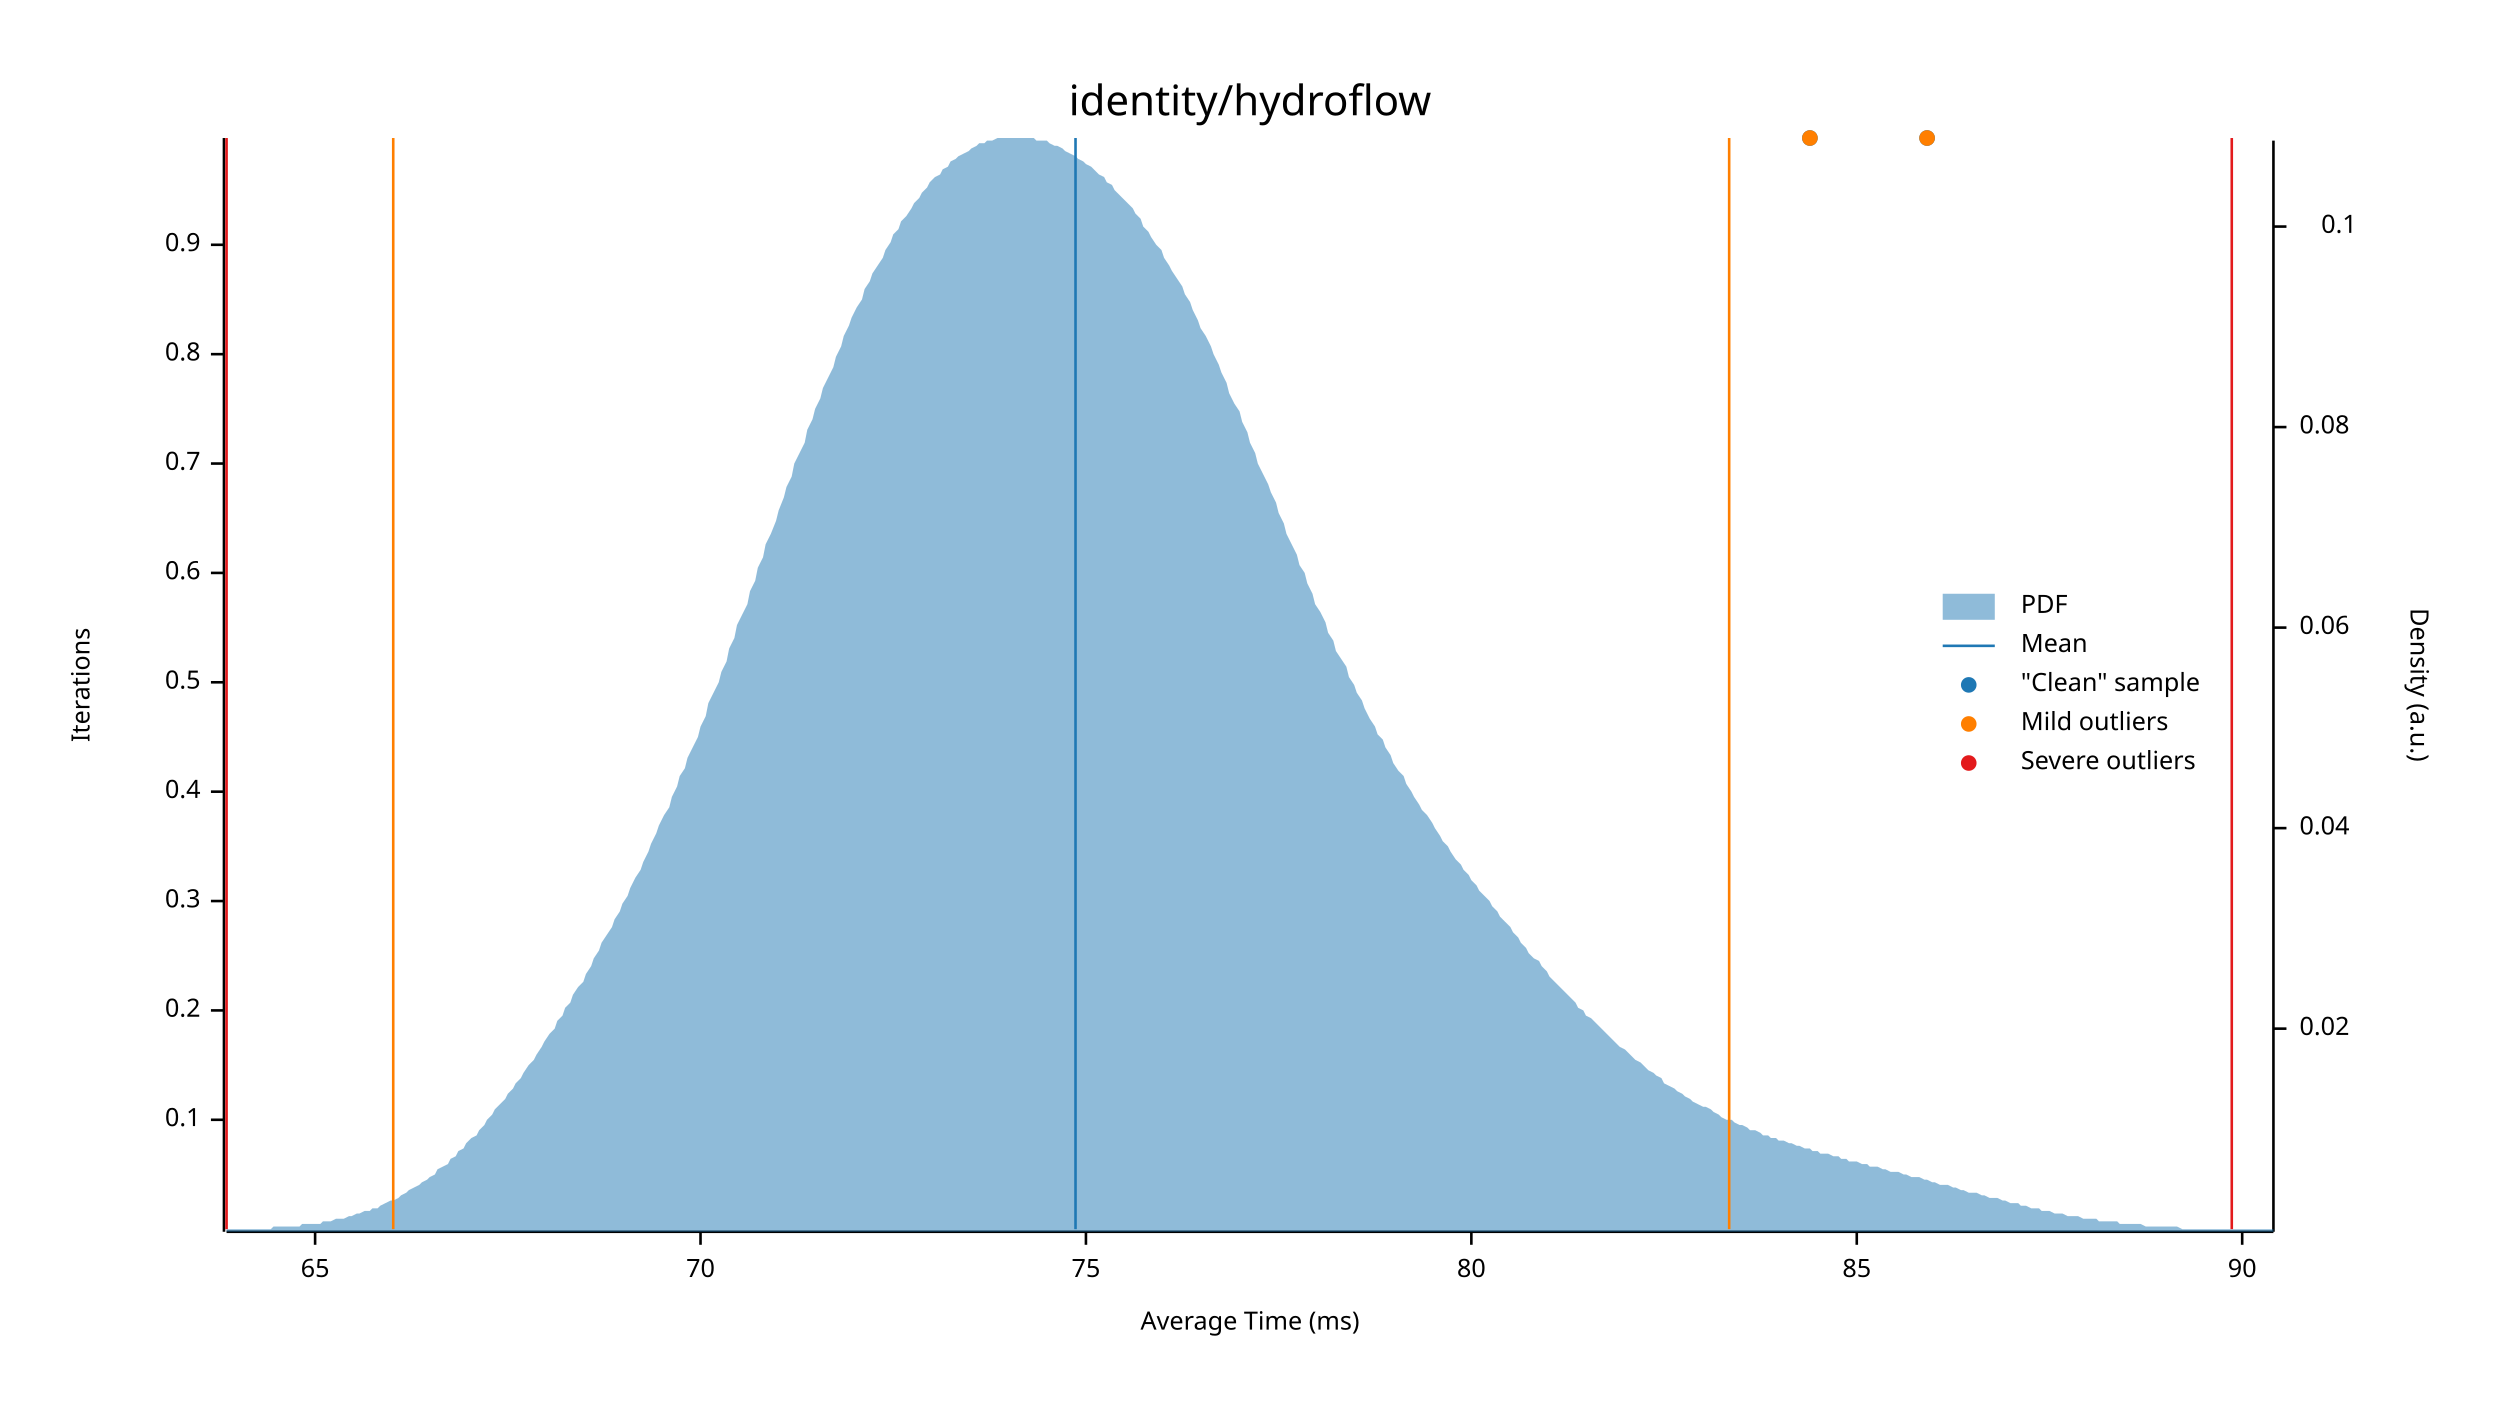
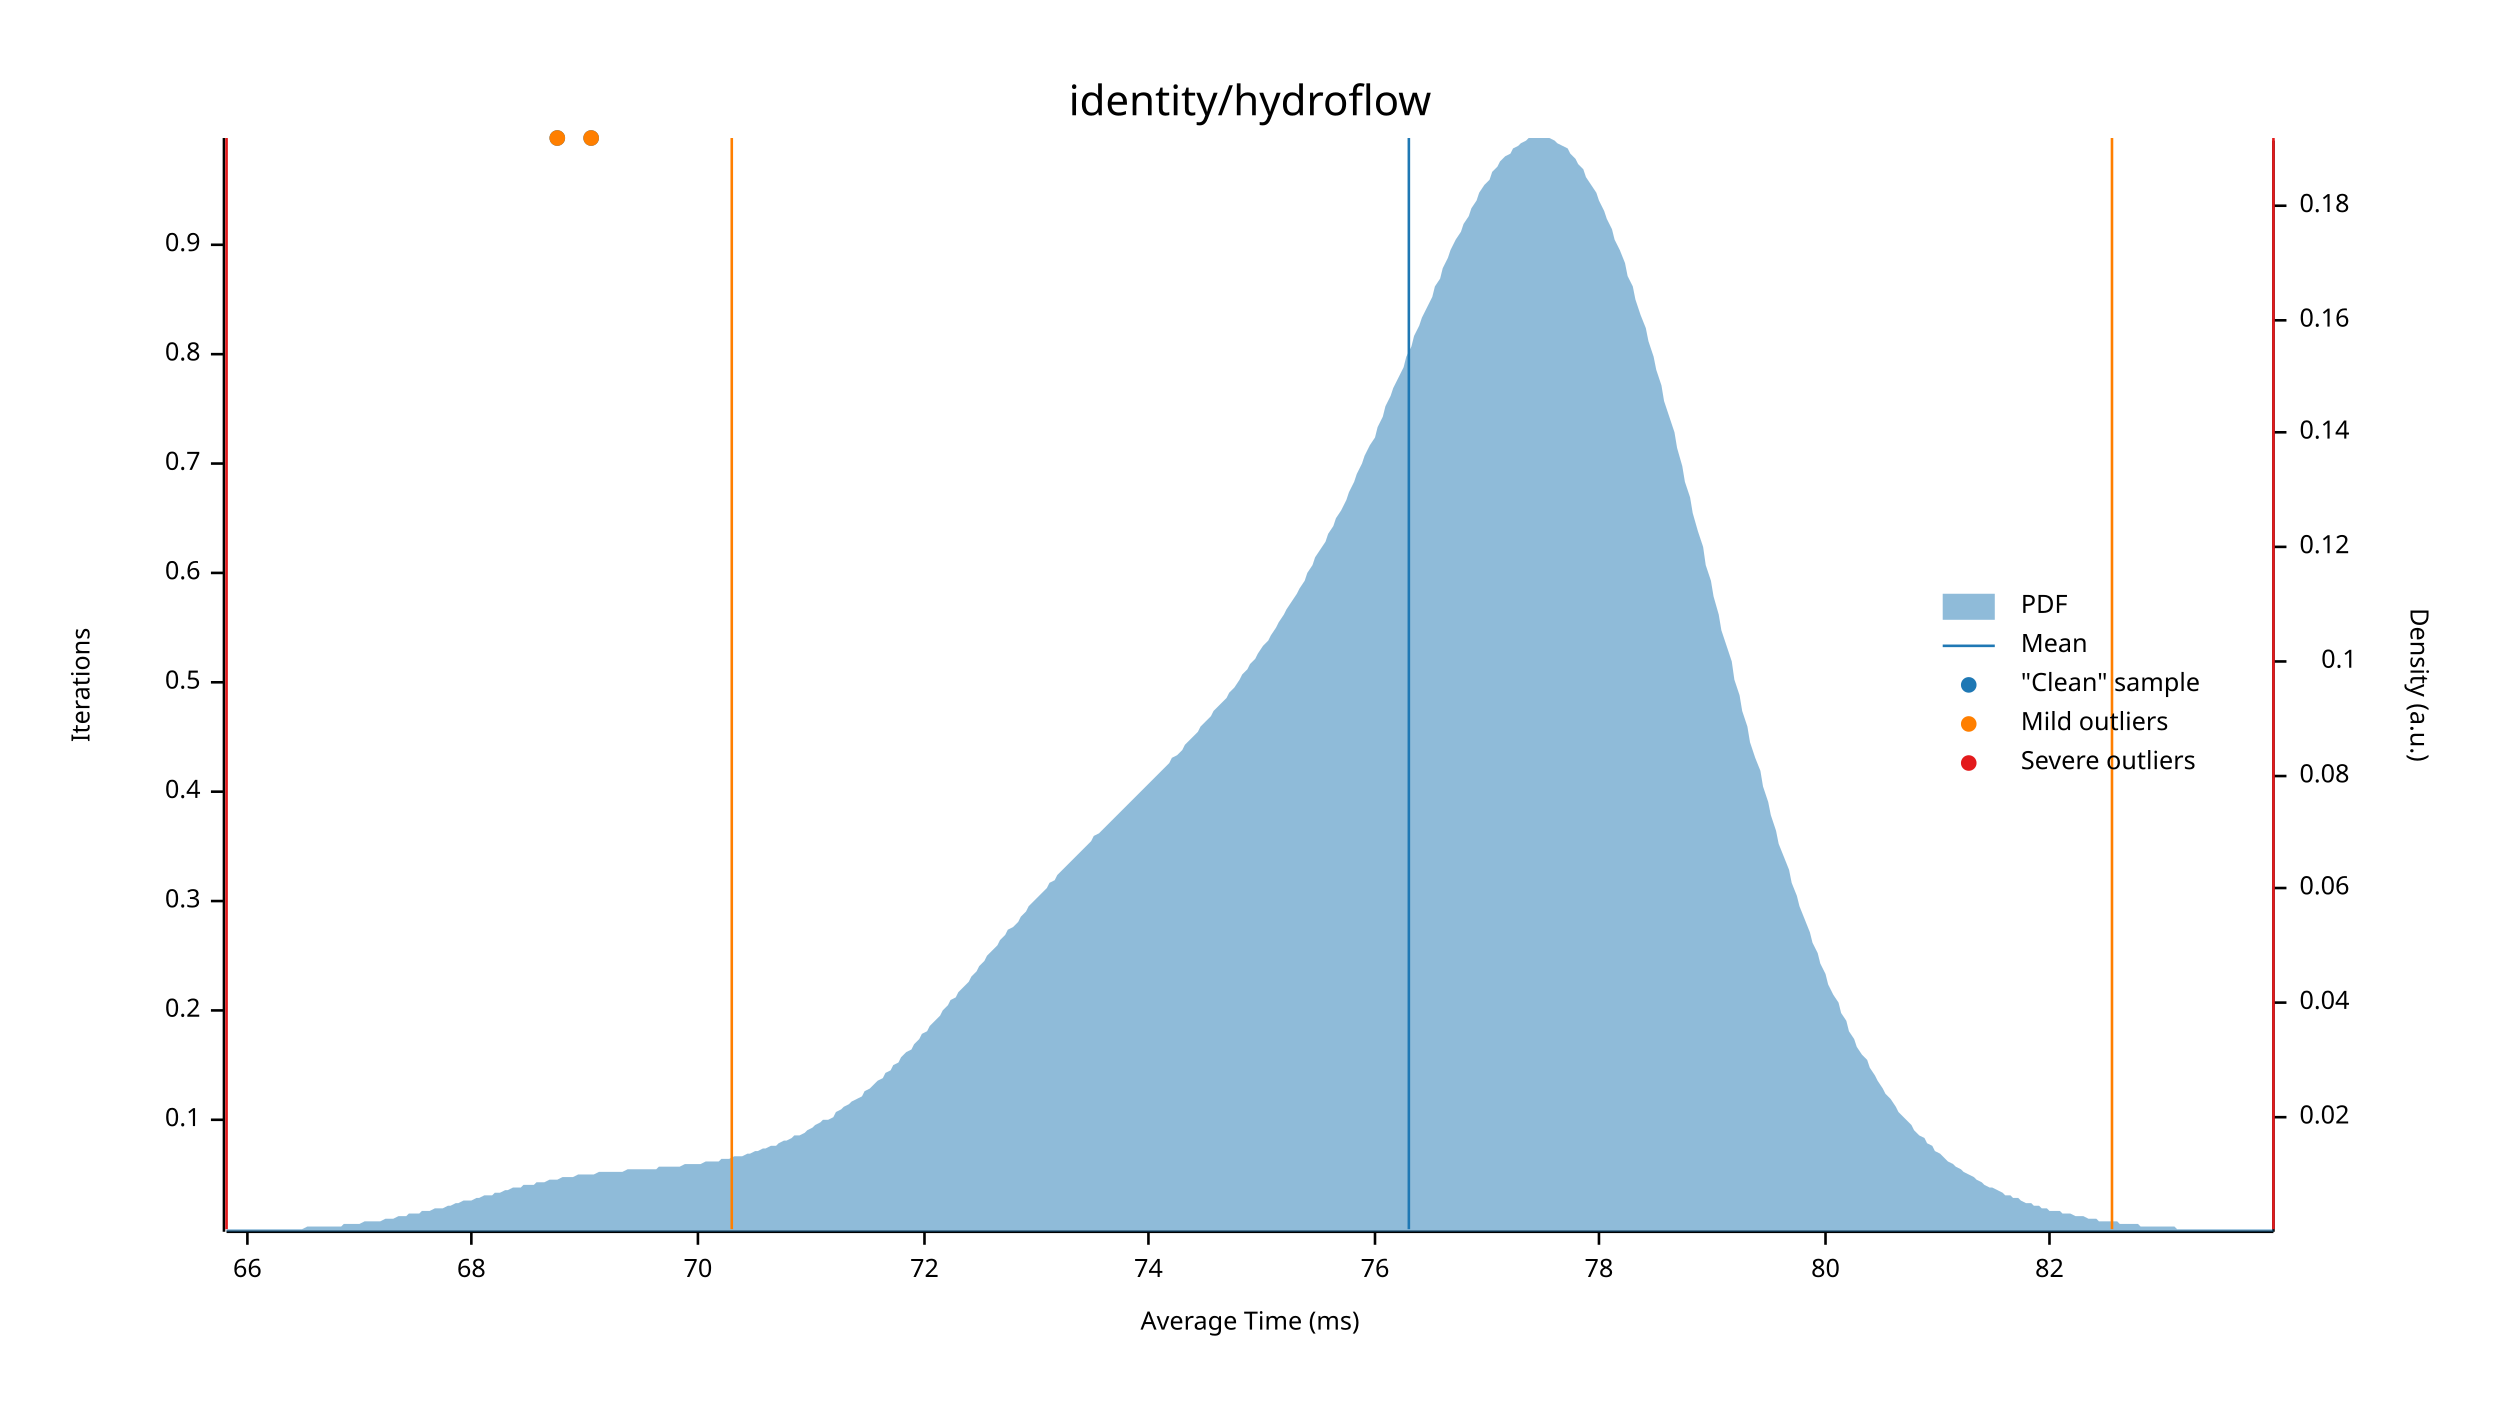
<svg xmlns="http://www.w3.org/2000/svg" width="960" height="540" viewBox="0 0 960 540">
  <text x="480" y="32" dy="0.76em" text-anchor="middle" font-family="sans-serif" font-size="16.129" opacity="1" fill="#000000">
identity/hydroflow
</text>
  <text x="27" y="263" dy="0.76em" text-anchor="middle" font-family="sans-serif" font-size="9.677" opacity="1" fill="#000000" transform="rotate(270, 27, 263)">
Iterations
</text>
  <text x="480" y="513" dy="-0.5ex" text-anchor="middle" font-family="sans-serif" font-size="9.677" opacity="1" fill="#000000">
Average Time (ms)
</text>
  <polyline fill="none" opacity="1" stroke="#000000" stroke-width="1" points="86,53 86,473 " />
  <text x="77" y="430" dy="0.5ex" text-anchor="end" font-family="sans-serif" font-size="9.677" opacity="1" fill="#000000">
0.1
</text>
  <polyline fill="none" opacity="1" stroke="#000000" stroke-width="1" points="81,430 86,430 " />
  <text x="77" y="388" dy="0.5ex" text-anchor="end" font-family="sans-serif" font-size="9.677" opacity="1" fill="#000000">
0.2
</text>
  <polyline fill="none" opacity="1" stroke="#000000" stroke-width="1" points="81,388 86,388 " />
  <text x="77" y="346" dy="0.5ex" text-anchor="end" font-family="sans-serif" font-size="9.677" opacity="1" fill="#000000">
0.3
</text>
  <polyline fill="none" opacity="1" stroke="#000000" stroke-width="1" points="81,346 86,346 " />
  <text x="77" y="304" dy="0.5ex" text-anchor="end" font-family="sans-serif" font-size="9.677" opacity="1" fill="#000000">
0.4
</text>
  <polyline fill="none" opacity="1" stroke="#000000" stroke-width="1" points="81,304 86,304 " />
  <text x="77" y="262" dy="0.5ex" text-anchor="end" font-family="sans-serif" font-size="9.677" opacity="1" fill="#000000">
0.5
</text>
  <polyline fill="none" opacity="1" stroke="#000000" stroke-width="1" points="81,262 86,262 " />
  <text x="77" y="220" dy="0.5ex" text-anchor="end" font-family="sans-serif" font-size="9.677" opacity="1" fill="#000000">
0.6
</text>
  <polyline fill="none" opacity="1" stroke="#000000" stroke-width="1" points="81,220 86,220 " />
  <text x="77" y="178" dy="0.5ex" text-anchor="end" font-family="sans-serif" font-size="9.677" opacity="1" fill="#000000">
0.7
</text>
  <polyline fill="none" opacity="1" stroke="#000000" stroke-width="1" points="81,178 86,178 " />
  <text x="77" y="136" dy="0.5ex" text-anchor="end" font-family="sans-serif" font-size="9.677" opacity="1" fill="#000000">
0.8
</text>
  <polyline fill="none" opacity="1" stroke="#000000" stroke-width="1" points="81,136 86,136 " />
  <text x="77" y="94" dy="0.5ex" text-anchor="end" font-family="sans-serif" font-size="9.677" opacity="1" fill="#000000">
0.9
</text>
  <polyline fill="none" opacity="1" stroke="#000000" stroke-width="1" points="81,94 86,94 " />
  <polyline fill="none" opacity="1" stroke="#000000" stroke-width="1" points="87,473 873,473 " />
-   <text x="121" y="483" dy="0.76em" text-anchor="middle" font-family="sans-serif" font-size="9.677" opacity="1" fill="#000000">
- 65
+   <text x="95" y="483" dy="0.76em" text-anchor="middle" font-family="sans-serif" font-size="9.677" opacity="1" fill="#000000">
+ 66
</text>
-   <polyline fill="none" opacity="1" stroke="#000000" stroke-width="1" points="121,473 121,478 " />
-   <text x="269" y="483" dy="0.76em" text-anchor="middle" font-family="sans-serif" font-size="9.677" opacity="1" fill="#000000">
+   <polyline fill="none" opacity="1" stroke="#000000" stroke-width="1" points="95,473 95,478 " />
+   <text x="181" y="483" dy="0.76em" text-anchor="middle" font-family="sans-serif" font-size="9.677" opacity="1" fill="#000000">
+ 68
+ </text>
+   <polyline fill="none" opacity="1" stroke="#000000" stroke-width="1" points="181,473 181,478 " />
+   <text x="268" y="483" dy="0.76em" text-anchor="middle" font-family="sans-serif" font-size="9.677" opacity="1" fill="#000000">
70
</text>
-   <polyline fill="none" opacity="1" stroke="#000000" stroke-width="1" points="269,473 269,478 " />
-   <text x="417" y="483" dy="0.76em" text-anchor="middle" font-family="sans-serif" font-size="9.677" opacity="1" fill="#000000">
- 75
+   <polyline fill="none" opacity="1" stroke="#000000" stroke-width="1" points="268,473 268,478 " />
+   <text x="355" y="483" dy="0.76em" text-anchor="middle" font-family="sans-serif" font-size="9.677" opacity="1" fill="#000000">
+ 72
</text>
-   <polyline fill="none" opacity="1" stroke="#000000" stroke-width="1" points="417,473 417,478 " />
-   <text x="565" y="483" dy="0.76em" text-anchor="middle" font-family="sans-serif" font-size="9.677" opacity="1" fill="#000000">
+   <polyline fill="none" opacity="1" stroke="#000000" stroke-width="1" points="355,473 355,478 " />
+   <text x="441" y="483" dy="0.76em" text-anchor="middle" font-family="sans-serif" font-size="9.677" opacity="1" fill="#000000">
+ 74
+ </text>
+   <polyline fill="none" opacity="1" stroke="#000000" stroke-width="1" points="441,473 441,478 " />
+   <text x="528" y="483" dy="0.76em" text-anchor="middle" font-family="sans-serif" font-size="9.677" opacity="1" fill="#000000">
+ 76
+ </text>
+   <polyline fill="none" opacity="1" stroke="#000000" stroke-width="1" points="528,473 528,478 " />
+   <text x="614" y="483" dy="0.76em" text-anchor="middle" font-family="sans-serif" font-size="9.677" opacity="1" fill="#000000">
+ 78
+ </text>
+   <polyline fill="none" opacity="1" stroke="#000000" stroke-width="1" points="614,473 614,478 " />
+   <text x="701" y="483" dy="0.76em" text-anchor="middle" font-family="sans-serif" font-size="9.677" opacity="1" fill="#000000">
80
</text>
-   <polyline fill="none" opacity="1" stroke="#000000" stroke-width="1" points="565,473 565,478 " />
-   <text x="713" y="483" dy="0.76em" text-anchor="middle" font-family="sans-serif" font-size="9.677" opacity="1" fill="#000000">
- 85
+   <polyline fill="none" opacity="1" stroke="#000000" stroke-width="1" points="701,473 701,478 " />
+   <text x="787" y="483" dy="0.76em" text-anchor="middle" font-family="sans-serif" font-size="9.677" opacity="1" fill="#000000">
+ 82
</text>
-   <polyline fill="none" opacity="1" stroke="#000000" stroke-width="1" points="713,473 713,478 " />
-   <text x="861" y="483" dy="0.76em" text-anchor="middle" font-family="sans-serif" font-size="9.677" opacity="1" fill="#000000">
- 90
- </text>
-   <polyline fill="none" opacity="1" stroke="#000000" stroke-width="1" points="861,473 861,478 " />
+   <polyline fill="none" opacity="1" stroke="#000000" stroke-width="1" points="787,473 787,478 " />
  <text x="933" y="263" dy="0.76em" text-anchor="middle" font-family="sans-serif" font-size="9.677" opacity="1" fill="#000000" transform="rotate(90, 933, 263)">
Density (a.u.)
</text>
  <polyline fill="none" opacity="1" stroke="#000000" stroke-width="1" points="873,54 873,473 " />
-   <text x="883" y="395" dy="0.5ex" text-anchor="start" font-family="sans-serif" font-size="9.677" opacity="1" fill="#000000">
+   <text x="883" y="429" dy="0.5ex" text-anchor="start" font-family="sans-serif" font-size="9.677" opacity="1" fill="#000000">
0.02
</text>
-   <polyline fill="none" opacity="1" stroke="#000000" stroke-width="1" points="873,395 878,395 " />
-   <text x="883" y="318" dy="0.5ex" text-anchor="start" font-family="sans-serif" font-size="9.677" opacity="1" fill="#000000">
+   <polyline fill="none" opacity="1" stroke="#000000" stroke-width="1" points="873,429 878,429 " />
+   <text x="883" y="385" dy="0.5ex" text-anchor="start" font-family="sans-serif" font-size="9.677" opacity="1" fill="#000000">
0.04
</text>
-   <polyline fill="none" opacity="1" stroke="#000000" stroke-width="1" points="873,318 878,318 " />
-   <text x="883" y="241" dy="0.5ex" text-anchor="start" font-family="sans-serif" font-size="9.677" opacity="1" fill="#000000">
+   <polyline fill="none" opacity="1" stroke="#000000" stroke-width="1" points="873,385 878,385 " />
+   <text x="883" y="341" dy="0.5ex" text-anchor="start" font-family="sans-serif" font-size="9.677" opacity="1" fill="#000000">
0.06
</text>
-   <polyline fill="none" opacity="1" stroke="#000000" stroke-width="1" points="873,241 878,241 " />
-   <text x="883" y="164" dy="0.5ex" text-anchor="start" font-family="sans-serif" font-size="9.677" opacity="1" fill="#000000">
+   <polyline fill="none" opacity="1" stroke="#000000" stroke-width="1" points="873,341 878,341 " />
+   <text x="883" y="298" dy="0.5ex" text-anchor="start" font-family="sans-serif" font-size="9.677" opacity="1" fill="#000000">
0.08
</text>
-   <polyline fill="none" opacity="1" stroke="#000000" stroke-width="1" points="873,164 878,164 " />
-   <text x="905" y="87" dy="0.5ex" text-anchor="end" font-family="sans-serif" font-size="9.677" opacity="1" fill="#000000">
+   <polyline fill="none" opacity="1" stroke="#000000" stroke-width="1" points="873,298 878,298 " />
+   <text x="905" y="254" dy="0.5ex" text-anchor="end" font-family="sans-serif" font-size="9.677" opacity="1" fill="#000000">
0.1
</text>
-   <polyline fill="none" opacity="1" stroke="#000000" stroke-width="1" points="873,87 878,87 " />
-   <polygon opacity="0.5" fill="#1F78B4" points="87,472 88,472 90,472 91,472 93,472 94,472 96,472 98,472 99,472 101,472 102,472 104,472 105,471 107,471 109,471 110,471 112,471 113,471 115,471 116,470 118,470 120,470 121,470 123,470 124,469 126,469 127,469 129,468 131,468 132,468 134,467 135,467 137,466 138,466 140,465 142,465 143,464 145,464 146,463 148,462 150,461 151,461 153,460 154,459 156,458 157,457 159,456 161,455 162,454 164,453 165,452 167,451 168,449 170,448 172,447 173,445 175,444 176,442 178,441 179,439 181,437 183,436 184,434 186,432 187,430 189,428 190,426 192,424 194,422 195,420 197,418 198,416 200,414 201,412 203,409 205,407 206,405 208,402 209,400 211,397 213,395 214,392 216,390 217,387 219,385 220,382 222,379 224,377 225,374 227,371 228,368 230,365 231,362 233,359 235,356 236,353 238,350 239,347 241,344 242,341 244,337 246,334 247,331 249,327 250,324 252,320 253,317 255,313 257,310 258,306 260,302 261,298 263,295 264,291 266,287 268,283 269,279 271,275 272,270 274,266 276,262 277,258 279,254 280,249 282,245 283,240 285,236 287,232 288,227 290,223 291,218 293,214 294,209 296,205 298,200 299,196 301,191 302,187 304,183 305,178 307,174 309,170 310,165 312,161 313,157 315,153 316,149 318,145 320,141 321,137 323,133 324,129 326,125 327,122 329,118 331,115 332,111 334,108 335,105 337,102 339,99 340,96 342,93 343,90 345,88 346,85 348,83 350,80 351,78 353,76 354,74 356,72 357,70 359,68 361,67 362,65 364,64 365,62 367,61 368,60 370,59 372,58 373,57 375,56 376,55 378,55 379,54 381,54 383,53 384,53 386,53 387,53 389,53 391,53 392,53 394,53 395,53 397,53 398,54 400,54 402,54 403,55 405,56 406,56 408,57 409,58 411,59 413,60 414,61 416,62 417,63 419,64 420,65 422,67 424,68 425,70 427,71 428,73 430,75 431,76 433,78 435,80 436,82 438,84 439,87 441,89 442,91 444,94 446,96 447,99 449,102 450,104 452,107 454,110 455,113 457,116 458,119 460,123 461,126 463,129 465,133 466,136 468,140 469,143 471,147 472,151 474,155 476,158 477,162 479,166 480,170 482,174 483,178 485,182 487,186 488,189 490,193 491,197 493,201 494,205 496,209 498,213 499,217 501,220 502,224 504,228 505,232 507,235 509,239 510,243 512,246 513,250 515,253 517,256 518,260 520,263 521,266 523,269 524,272 526,276 528,279 529,282 531,284 532,287 534,290 535,293 537,296 539,298 540,301 542,304 543,306 545,309 546,311 548,313 550,316 551,318 553,321 554,323 556,325 557,327 559,330 561,332 562,334 564,336 565,338 567,340 568,342 570,344 572,346 573,348 575,350 576,352 578,354 580,356 581,358 583,360 584,362 586,364 587,366 589,368 591,369 592,371 594,373 595,375 597,377 598,378 600,380 602,382 603,383 605,385 606,387 608,388 609,390 611,391 613,393 614,394 616,396 617,397 619,399 620,400 622,402 624,403 625,404 627,406 628,407 630,408 632,410 633,411 635,412 636,413 638,414 639,416 641,417 643,418 644,419 646,420 647,421 649,422 650,423 652,424 654,425 655,425 657,426 658,427 660,428 661,429 663,430 665,430 666,431 668,432 669,432 671,433 672,434 674,434 676,435 677,436 679,436 680,437 682,437 683,438 685,438 687,439 688,439 690,440 691,440 693,441 695,441 696,442 698,442 699,443 701,443 702,443 704,444 706,444 707,445 709,445 710,446 712,446 713,446 715,447 717,447 718,448 720,448 721,448 723,449 724,449 726,450 728,450 729,450 731,451 732,451 734,452 735,452 737,452 739,453 740,453 742,454 743,454 745,455 746,455 748,455 750,456 751,456 753,457 754,457 756,458 758,458 759,458 761,459 762,459 764,460 765,460 767,460 769,461 770,461 772,462 773,462 775,462 776,463 778,463 780,464 781,464 783,464 784,465 786,465 787,465 789,466 791,466 792,466 794,467 795,467 797,467 798,467 800,468 802,468 803,468 805,468 806,469 808,469 809,469 811,469 813,469 814,470 816,470 817,470 819,470 821,470 822,470 824,471 825,471 827,471 828,471 830,471 832,471 833,471 835,471 836,471 838,472 839,472 841,472 843,472 844,472 846,472 847,472 849,472 850,472 852,472 854,472 855,472 857,472 858,472 860,472 861,472 863,472 865,472 866,472 868,472 869,472 871,472 873,472 873,473 87,473 " />
-   <polyline fill="none" opacity="1" stroke="#1F78B4" stroke-width="1" points="413,472 413,53 " />
-   <polyline fill="none" opacity="1" stroke="#FF7F00" stroke-width="1" points="151,472 151,53 " />
-   <polyline fill="none" opacity="1" stroke="#FF7F00" stroke-width="1" points="664,472 664,53 " />
+   <polyline fill="none" opacity="1" stroke="#000000" stroke-width="1" points="873,254 878,254 " />
+   <text x="883" y="210" dy="0.5ex" text-anchor="start" font-family="sans-serif" font-size="9.677" opacity="1" fill="#000000">
+ 0.12
+ </text>
+   <polyline fill="none" opacity="1" stroke="#000000" stroke-width="1" points="873,210 878,210 " />
+   <text x="883" y="166" dy="0.5ex" text-anchor="start" font-family="sans-serif" font-size="9.677" opacity="1" fill="#000000">
+ 0.14
+ </text>
+   <polyline fill="none" opacity="1" stroke="#000000" stroke-width="1" points="873,166 878,166 " />
+   <text x="883" y="123" dy="0.5ex" text-anchor="start" font-family="sans-serif" font-size="9.677" opacity="1" fill="#000000">
+ 0.16
+ </text>
+   <polyline fill="none" opacity="1" stroke="#000000" stroke-width="1" points="873,123 878,123 " />
+   <text x="883" y="79" dy="0.5ex" text-anchor="start" font-family="sans-serif" font-size="9.677" opacity="1" fill="#000000">
+ 0.18
+ </text>
+   <polyline fill="none" opacity="1" stroke="#000000" stroke-width="1" points="873,79 878,79 " />
+   <polygon opacity="0.5" fill="#1F78B4" points="87,472 88,472 90,472 91,472 93,472 94,472 96,472 98,472 99,472 101,472 102,472 104,472 105,472 107,472 109,472 110,472 112,472 113,472 115,472 116,472 118,471 120,471 121,471 123,471 124,471 126,471 127,471 129,471 131,471 132,470 134,470 135,470 137,470 138,470 140,469 142,469 143,469 145,469 146,469 148,468 150,468 151,468 153,467 154,467 156,467 157,466 159,466 161,466 162,465 164,465 165,465 167,464 168,464 170,464 172,463 173,463 175,462 176,462 178,461 179,461 181,461 183,460 184,460 186,459 187,459 189,459 190,458 192,458 194,457 195,457 197,456 198,456 200,456 201,455 203,455 205,455 206,454 208,454 209,454 211,453 213,453 214,453 216,452 217,452 219,452 220,452 222,451 224,451 225,451 227,451 228,451 230,450 231,450 233,450 235,450 236,450 238,450 239,450 241,449 242,449 244,449 246,449 247,449 249,449 250,449 252,449 253,448 255,448 257,448 258,448 260,448 261,448 263,447 264,447 266,447 268,447 269,447 271,446 272,446 274,446 276,446 277,445 279,445 280,445 282,444 283,444 285,444 287,443 288,443 290,442 291,442 293,441 294,441 296,440 298,440 299,439 301,438 302,438 304,437 305,436 307,436 309,435 310,434 312,433 313,432 315,431 316,430 318,430 320,429 321,427 323,426 324,425 326,424 327,423 329,422 331,421 332,419 334,418 335,417 337,415 339,414 340,412 342,411 343,409 345,408 346,406 348,404 350,403 351,401 353,399 354,397 356,396 357,394 359,392 361,390 362,388 364,386 365,384 367,383 368,381 370,379 372,377 373,375 375,373 376,371 378,369 379,367 381,365 383,363 384,361 386,359 387,357 389,356 391,354 392,352 394,350 395,348 397,346 398,345 400,343 402,341 403,339 405,338 406,336 408,334 409,333 411,331 413,329 414,328 416,326 417,325 419,323 420,321 422,320 424,318 425,317 427,315 428,314 430,312 431,311 433,309 435,307 436,306 438,304 439,303 441,301 442,300 444,298 446,296 447,295 449,293 450,291 452,290 454,288 455,286 457,284 458,283 460,281 461,279 463,277 465,275 466,273 468,271 469,270 471,268 472,266 474,264 476,261 477,259 479,257 480,255 482,253 483,251 485,248 487,246 488,244 490,241 491,239 493,236 494,234 496,231 498,228 499,226 501,223 502,220 504,217 505,214 507,211 509,208 510,205 512,202 513,199 515,196 517,192 518,189 520,185 521,182 523,178 524,175 526,171 528,168 529,164 531,160 532,156 534,152 535,149 537,145 539,141 540,137 542,133 543,129 545,125 546,122 548,118 550,114 551,110 553,107 554,103 556,99 557,96 559,92 561,89 562,86 564,83 565,80 567,77 568,74 570,71 572,69 573,66 575,64 576,62 578,60 580,59 581,57 583,56 584,55 586,54 587,53 589,53 591,53 592,53 594,53 595,53 597,54 598,55 600,56 602,57 603,59 605,61 606,63 608,65 609,68 611,71 613,74 614,77 616,81 617,84 619,88 620,92 622,96 624,101 625,106 627,110 628,115 630,121 632,126 633,131 635,137 636,142 638,148 639,154 641,160 643,166 644,172 646,179 647,185 649,191 650,197 652,204 654,210 655,217 657,223 658,229 660,236 661,242 663,248 665,254 666,261 668,267 669,273 671,279 672,285 674,291 676,296 677,302 679,308 680,313 682,319 683,324 685,329 687,334 688,339 690,344 691,348 693,353 695,358 696,362 698,366 699,370 701,374 702,378 704,382 706,385 707,389 709,392 710,396 712,399 713,402 715,405 717,407 718,410 720,413 721,415 723,418 724,420 726,422 728,425 729,427 731,429 732,430 734,432 735,434 737,436 739,437 740,439 742,440 743,442 745,443 746,444 748,446 750,447 751,448 753,449 754,450 756,451 758,452 759,453 761,454 762,455 764,456 765,456 767,457 769,458 770,459 772,459 773,460 775,460 776,461 778,462 780,462 781,463 783,463 784,464 786,464 787,465 789,465 791,465 792,466 794,466 795,466 797,467 798,467 800,467 802,468 803,468 805,468 806,469 808,469 809,469 811,469 813,469 814,470 816,470 817,470 819,470 821,470 822,471 824,471 825,471 827,471 828,471 830,471 832,471 833,471 835,471 836,472 838,472 839,472 841,472 843,472 844,472 846,472 847,472 849,472 850,472 852,472 854,472 855,472 857,472 858,472 860,472 861,472 863,472 865,472 866,472 868,472 869,472 871,472 873,472 873,473 87,473 " />
+   <polyline fill="none" opacity="1" stroke="#1F78B4" stroke-width="1" points="541,472 541,53 " />
+   <polyline fill="none" opacity="1" stroke="#FF7F00" stroke-width="1" points="281,472 281,53 " />
+   <polyline fill="none" opacity="1" stroke="#FF7F00" stroke-width="1" points="811,472 811,53 " />
  <polyline fill="none" opacity="1" stroke="#E31A1C" stroke-width="1" points="87,472 87,53 " />
-   <polyline fill="none" opacity="1" stroke="#E31A1C" stroke-width="1" points="857,472 857,53 " />
-   <circle cx="695" cy="53" r="3" opacity="1" fill="#1F78B4" stroke="none" stroke-width="1" />
-   <circle cx="740" cy="53" r="3" opacity="1" fill="#1F78B4" stroke="none" stroke-width="1" />
-   <circle cx="695" cy="53" r="3" opacity="1" fill="#FF7F00" stroke="none" stroke-width="1" />
-   <circle cx="740" cy="53" r="3" opacity="1" fill="#FF7F00" stroke="none" stroke-width="1" />
+   <polyline fill="none" opacity="1" stroke="#E31A1C" stroke-width="1" points="873,472 873,53 " />
+   <circle cx="214" cy="53" r="3" opacity="1" fill="#1F78B4" stroke="none" stroke-width="1" />
+   <circle cx="227" cy="53" r="3" opacity="1" fill="#1F78B4" stroke="none" stroke-width="1" />
+   <circle cx="214" cy="53" r="3" opacity="1" fill="#FF7F00" stroke="none" stroke-width="1" />
+   <circle cx="227" cy="53" r="3" opacity="1" fill="#FF7F00" stroke="none" stroke-width="1" />
  <text x="776" y="228" dy="0.76em" text-anchor="start" font-family="sans-serif" font-size="9.677" opacity="1" fill="#000000">
PDF
</text>
  <text x="776" y="243" dy="0.76em" text-anchor="start" font-family="sans-serif" font-size="9.677" opacity="1" fill="#000000">
Mean
</text>
  <text x="776" y="258" dy="0.76em" text-anchor="start" font-family="sans-serif" font-size="9.677" opacity="1" fill="#000000">
"Clean" sample
</text>
  <text x="776" y="273" dy="0.76em" text-anchor="start" font-family="sans-serif" font-size="9.677" opacity="1" fill="#000000">
Mild outliers
</text>
  <text x="776" y="288" dy="0.76em" text-anchor="start" font-family="sans-serif" font-size="9.677" opacity="1" fill="#000000">
Severe outliers
</text>
  <rect x="746" y="228" width="20" height="10" opacity="0.5" fill="#1F78B4" stroke="none" />
  <polyline fill="none" opacity="1" stroke="#1F78B4" stroke-width="1" points="746,248 766,248 " />
  <circle cx="756" cy="263" r="3" opacity="1" fill="#1F78B4" stroke="none" stroke-width="1" />
  <circle cx="756" cy="278" r="3" opacity="1" fill="#FF7F00" stroke="none" stroke-width="1" />
  <circle cx="756" cy="293" r="3" opacity="1" fill="#E31A1C" stroke="none" stroke-width="1" />
</svg>
